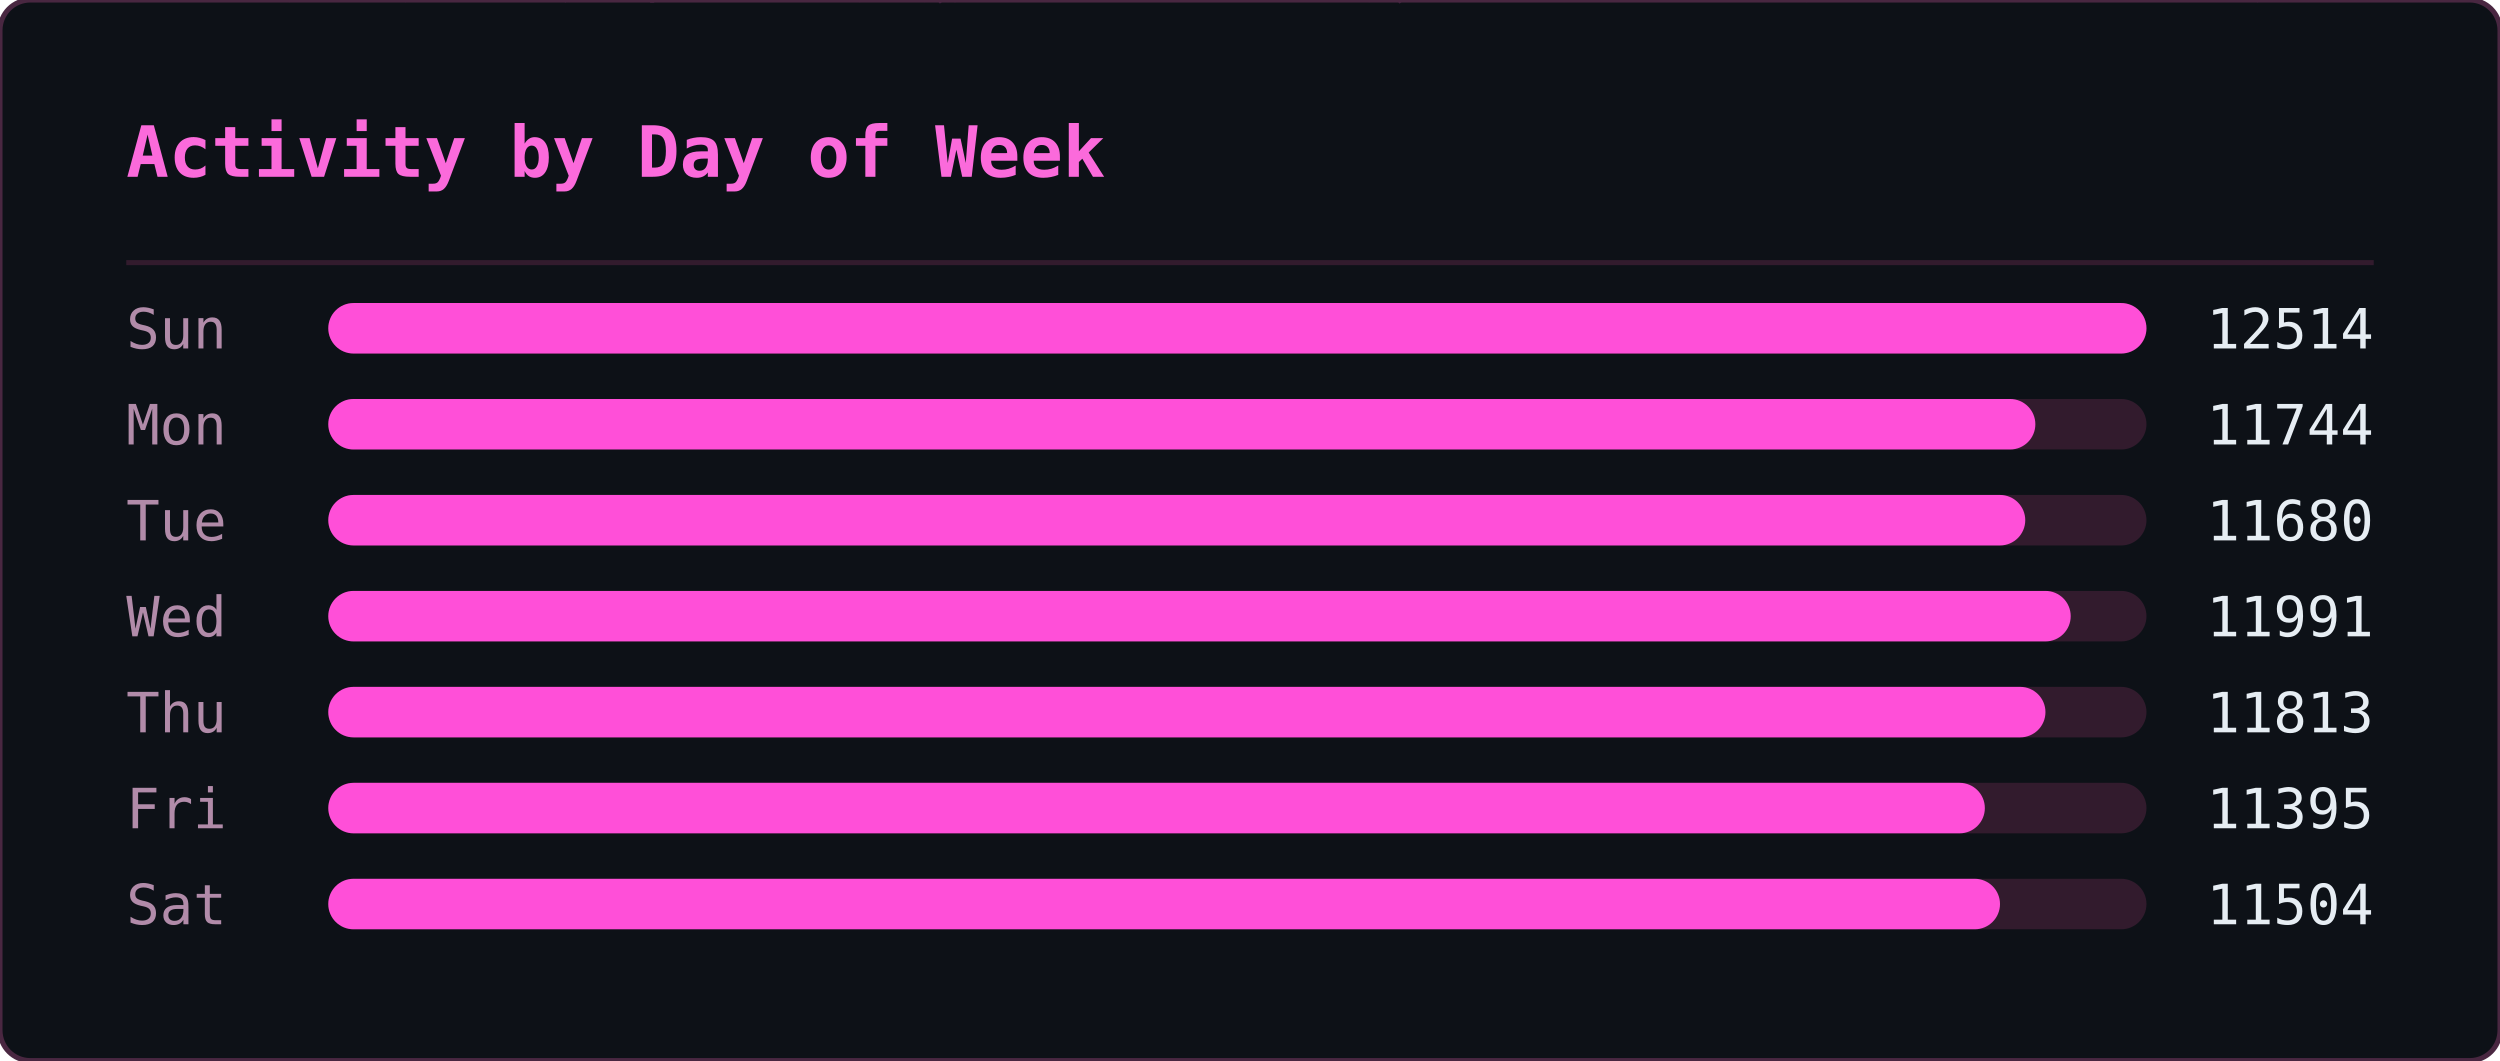
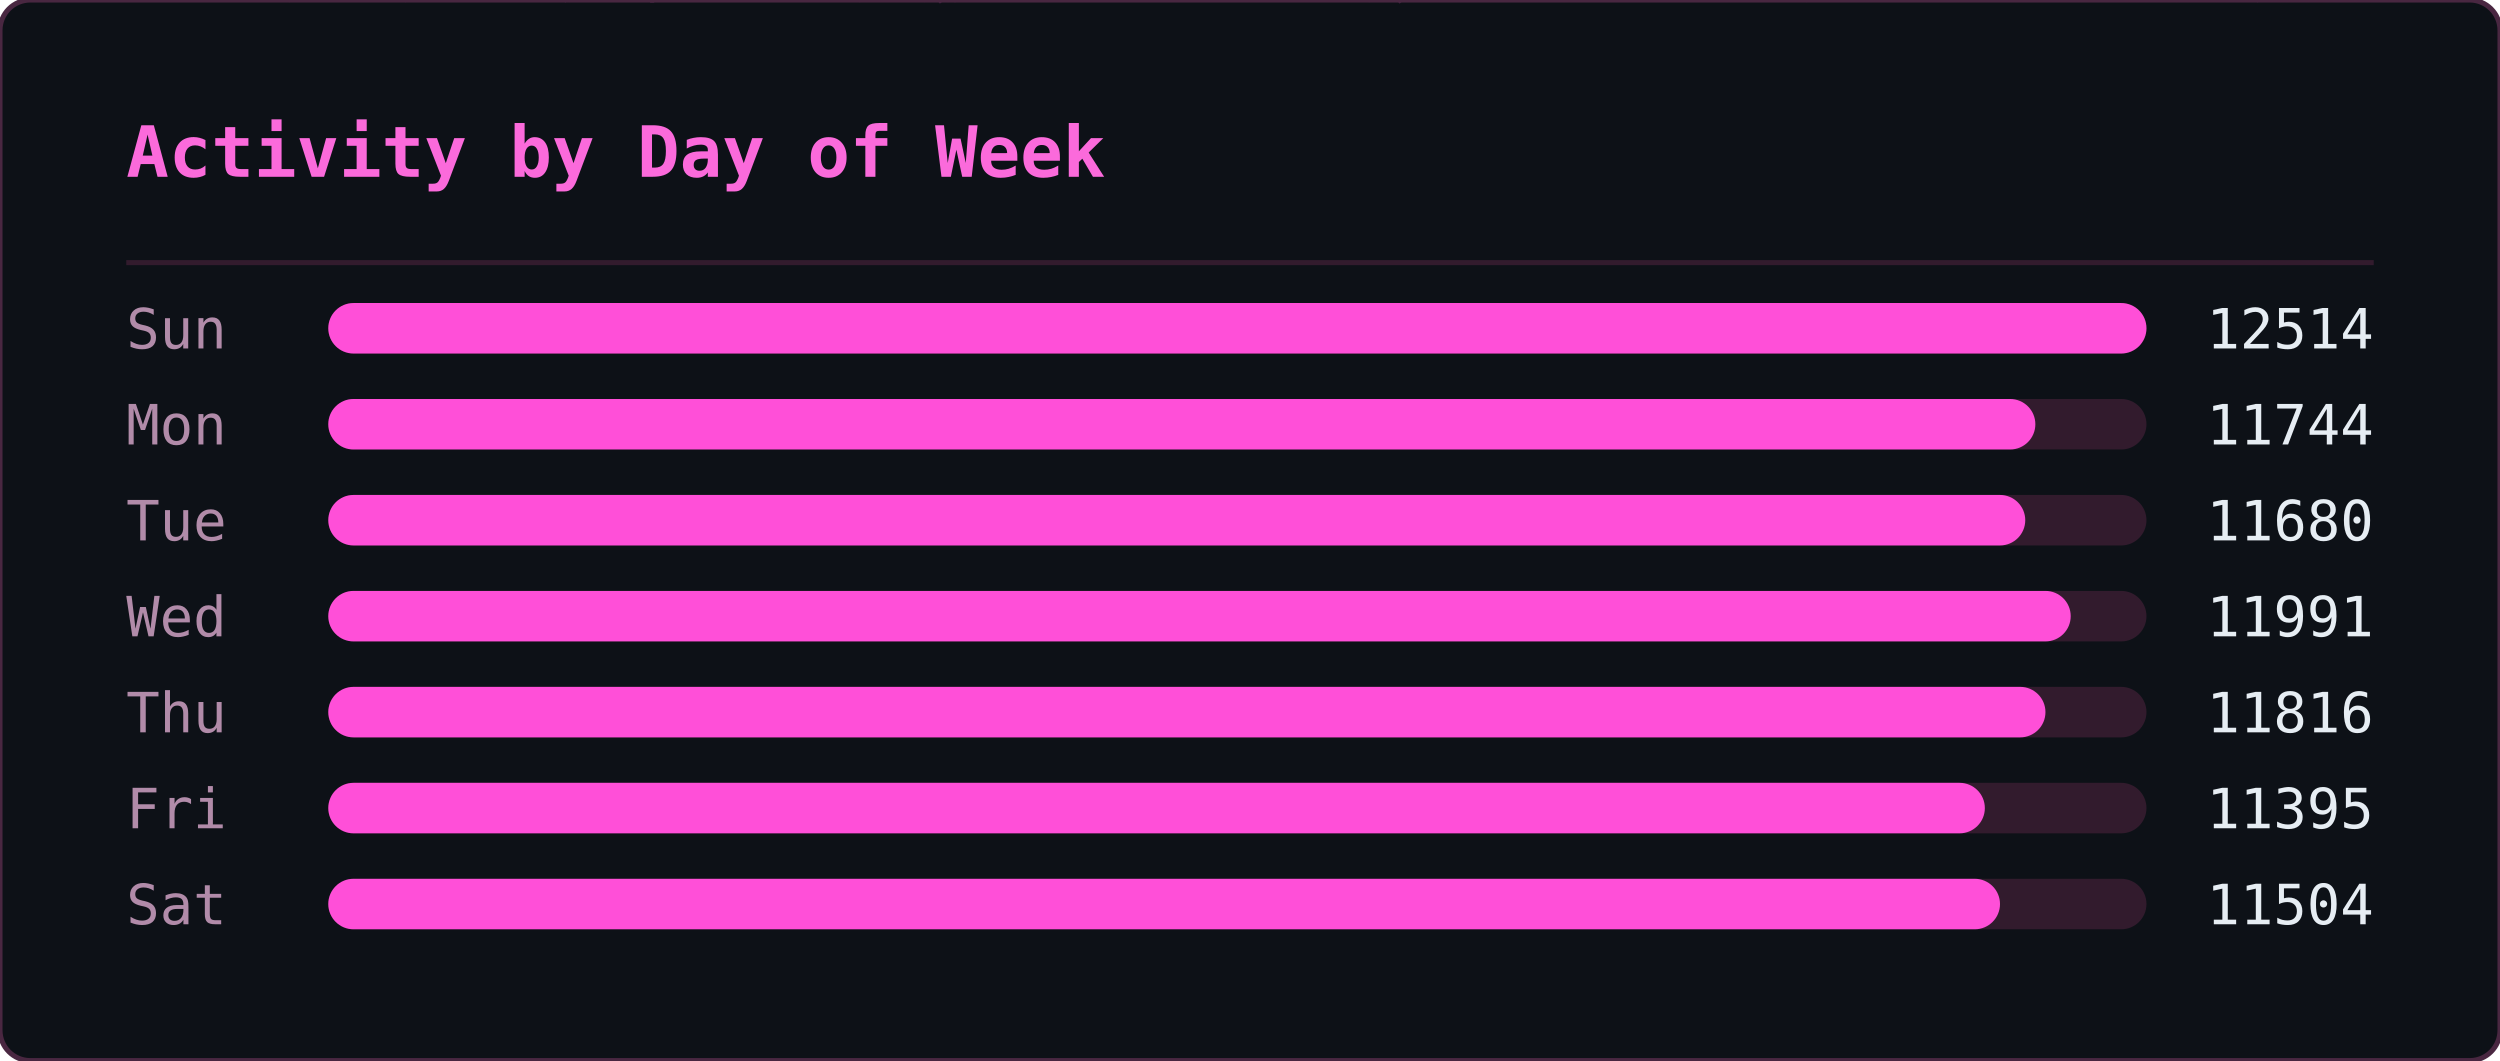
<svg xmlns="http://www.w3.org/2000/svg" width="495" height="210" viewBox="0 0 495 210">
  <defs>
    <clipPath id="ghm-clip">
      <rect width="495" height="210" rx="6" />
    </clipPath>
  </defs>
  <rect width="495" height="210" rx="6" fill="#0d1117" />
  <g clip-path="url(#ghm-clip)">
    <g opacity="0.22" font-family="monospace" font-size="12">
      <style>@keyframes ghm3{from{transform:translateY(-46px)}to{transform:translateY(224px)}}@keyframes ghm4{from{transform:translateY(-60px)}to{transform:translateY(224px)}}@keyframes ghm5{from{transform:translateY(-74px)}to{transform:translateY(224px)}}@keyframes ghm6{from{transform:translateY(-88px)}to{transform:translateY(224px)}}</style>
      <g fill="#ff4fd8" style="animation:ghm5 1.57s linear -0.90s infinite">
        <text x="476">ﾇ</text>
        <text x="476" y="-14" opacity=".83">ｽ</text>
        <text x="476" y="-28" opacity=".67">ｩ</text>
        <text x="476" y="-42" opacity=".5">ﾍ</text>
        <text x="476" y="-56" opacity=".33">ﾕ</text>
        <text x="476" y="-70" opacity=".17">0</text>
      </g>
      <g fill="#ff4fd8" style="animation:ghm5 2.57s linear -0.67s infinite">
        <text x="444">ﾓ</text>
        <text x="444" y="-14" opacity=".83">ｱ</text>
        <text x="444" y="-28" opacity=".67">ｿ</text>
        <text x="444" y="-42" opacity=".5">ｭ</text>
        <text x="444" y="-56" opacity=".33">ﾅ</text>
        <text x="444" y="-70" opacity=".17">ﾑ</text>
      </g>
      <g fill="#ff4fd8" style="animation:ghm5 2.51s linear -1.71s infinite">
        <text x="440">ﾋ</text>
        <text x="440" y="-14" opacity=".83">9</text>
        <text x="440" y="-28" opacity=".67">ﾁ</text>
        <text x="440" y="-42" opacity=".5">ｭ</text>
        <text x="440" y="-56" opacity=".33">ｸ</text>
        <text x="440" y="-70" opacity=".17">7</text>
      </g>
      <g fill="#ff4fd8" style="animation:ghm4 1.66s linear -0.21s infinite">
        <text x="442">ｵ</text>
        <text x="442" y="-14" opacity=".8">ｹ</text>
        <text x="442" y="-28" opacity=".6">ﾄ</text>
        <text x="442" y="-42" opacity=".4">ﾖ</text>
        <text x="442" y="-56" opacity=".2">ﾀ</text>
      </g>
      <g fill="#ff4fd8" style="animation:ghm4 2.92s linear -0.26s infinite">
        <text x="110">ｧ</text>
        <text x="110" y="-14" opacity=".8">ﾃ</text>
        <text x="110" y="-28" opacity=".6">ｻ</text>
        <text x="110" y="-42" opacity=".4">0</text>
        <text x="110" y="-56" opacity=".2">ﾁ</text>
      </g>
      <g fill="#ff4fd8" style="animation:ghm4 1.75s linear -0.48s infinite">
        <text x="353">ﾁ</text>
        <text x="353" y="-14" opacity=".8">ﾉ</text>
        <text x="353" y="-28" opacity=".6">ｶ</text>
        <text x="353" y="-42" opacity=".4">ｶ</text>
        <text x="353" y="-56" opacity=".2">ﾄ</text>
      </g>
      <g fill="#ff4fd8" style="animation:ghm6 2.64s linear -1.35s infinite">
        <text x="88">ﾉ</text>
        <text x="88" y="-14" opacity=".86">ﾉ</text>
        <text x="88" y="-28" opacity=".71">ﾖ</text>
        <text x="88" y="-42" opacity=".57">0</text>
        <text x="88" y="-56" opacity=".43">ﾙ</text>
        <text x="88" y="-70" opacity=".29">1</text>
        <text x="88" y="-84" opacity=".14">ﾓ</text>
      </g>
      <g fill="#ff4fd8" style="animation:ghm5 2.42s linear -1.66s infinite">
        <text x="307">ﾔ</text>
        <text x="307" y="-14" opacity=".83">ﾘ</text>
        <text x="307" y="-28" opacity=".67">ﾀ</text>
        <text x="307" y="-42" opacity=".5">ｬ</text>
        <text x="307" y="-56" opacity=".33">4</text>
        <text x="307" y="-70" opacity=".17">ｧ</text>
      </g>
      <g fill="#ff4fd8" style="animation:ghm4 2.46s linear -1.82s infinite">
        <text x="96">ｭ</text>
        <text x="96" y="-14" opacity=".8">ｲ</text>
        <text x="96" y="-28" opacity=".6">ﾝ</text>
        <text x="96" y="-42" opacity=".4">ﾖ</text>
        <text x="96" y="-56" opacity=".2">ｶ</text>
      </g>
      <g fill="#ff4fd8" style="animation:ghm4 3.04s linear -1.71s infinite">
        <text x="429">ｸ</text>
        <text x="429" y="-14" opacity=".8">ﾎ</text>
        <text x="429" y="-28" opacity=".6">ﾆ</text>
        <text x="429" y="-42" opacity=".4">ｶ</text>
        <text x="429" y="-56" opacity=".2">ｫ</text>
      </g>
      <g fill="#ff4fd8" style="animation:ghm3 2.55s linear -1.75s infinite">
        <text x="181">ﾌ</text>
        <text x="181" y="-14" opacity=".75">ﾆ</text>
        <text x="181" y="-28" opacity=".5">ﾍ</text>
        <text x="181" y="-42" opacity=".25">5</text>
      </g>
      <g fill="#ff4fd8" style="animation:ghm4 1.59s linear -0.66s infinite">
        <text x="71">3</text>
        <text x="71" y="-14" opacity=".8">ｽ</text>
        <text x="71" y="-28" opacity=".6">ｼ</text>
        <text x="71" y="-42" opacity=".4">ﾍ</text>
        <text x="71" y="-56" opacity=".2">ﾚ</text>
      </g>
      <g fill="#ff4fd8" style="animation:ghm5 3.02s linear -0.47s infinite">
        <text x="55">ｳ</text>
        <text x="55" y="-14" opacity=".83">ﾔ</text>
        <text x="55" y="-28" opacity=".67">ﾃ</text>
        <text x="55" y="-42" opacity=".5">ｵ</text>
        <text x="55" y="-56" opacity=".33">ｫ</text>
        <text x="55" y="-70" opacity=".17">ﾃ</text>
      </g>
      <g fill="#ff4fd8" style="animation:ghm5 2.28s linear -1.06s infinite">
        <text x="258">2</text>
        <text x="258" y="-14" opacity=".83">ｪ</text>
        <text x="258" y="-28" opacity=".67">ｽ</text>
        <text x="258" y="-42" opacity=".5">ﾖ</text>
        <text x="258" y="-56" opacity=".33">ｯ</text>
        <text x="258" y="-70" opacity=".17">1</text>
      </g>
      <g fill="#ff4fd8" style="animation:ghm3 2.93s linear -1.39s infinite">
        <text x="189">7</text>
        <text x="189" y="-14" opacity=".75">ｯ</text>
        <text x="189" y="-28" opacity=".5">ﾈ</text>
        <text x="189" y="-42" opacity=".25">ﾈ</text>
      </g>
      <g fill="#ff4fd8" style="animation:ghm4 2.11s linear -1.67s infinite">
        <text x="394">1</text>
        <text x="394" y="-14" opacity=".8">ﾜ</text>
        <text x="394" y="-28" opacity=".6">ﾚ</text>
        <text x="394" y="-42" opacity=".4">ｵ</text>
        <text x="394" y="-56" opacity=".2">ﾂ</text>
      </g>
      <g fill="#ff4fd8" style="animation:ghm6 3.13s linear -1.31s infinite">
        <text x="275">ﾗ</text>
        <text x="275" y="-14" opacity=".86">3</text>
        <text x="275" y="-28" opacity=".71">ﾔ</text>
        <text x="275" y="-42" opacity=".57">6</text>
        <text x="275" y="-56" opacity=".43">ﾆ</text>
        <text x="275" y="-70" opacity=".29">ｯ</text>
        <text x="275" y="-84" opacity=".14">ﾗ</text>
      </g>
      <g fill="#ff4fd8" style="animation:ghm6 2.90s linear -2.08s infinite">
        <text x="445">ｦ</text>
        <text x="445" y="-14" opacity=".86">ｪ</text>
        <text x="445" y="-28" opacity=".71">8</text>
        <text x="445" y="-42" opacity=".57">ﾕ</text>
        <text x="445" y="-56" opacity=".43">0</text>
        <text x="445" y="-70" opacity=".29">ﾎ</text>
        <text x="445" y="-84" opacity=".14">ﾃ</text>
      </g>
      <g fill="#ff4fd8" style="animation:ghm3 2.29s linear -1.19s infinite">
        <text x="275">ｯ</text>
        <text x="275" y="-14" opacity=".75">ﾝ</text>
        <text x="275" y="-28" opacity=".5">ｧ</text>
        <text x="275" y="-42" opacity=".25">ﾝ</text>
      </g>
      <g fill="#ff4fd8" style="animation:ghm5 1.52s linear -1.15s infinite">
        <text x="186">ｷ</text>
        <text x="186" y="-14" opacity=".83">ﾊ</text>
        <text x="186" y="-28" opacity=".67">ﾀ</text>
        <text x="186" y="-42" opacity=".5">ﾔ</text>
        <text x="186" y="-56" opacity=".33">ｹ</text>
        <text x="186" y="-70" opacity=".17">ﾔ</text>
      </g>
      <g fill="#ff4fd8" style="animation:ghm6 3.11s linear -1.21s infinite">
        <text x="126">ﾈ</text>
        <text x="126" y="-14" opacity=".86">ｪ</text>
        <text x="126" y="-28" opacity=".71">ﾘ</text>
        <text x="126" y="-42" opacity=".57">ｮ</text>
        <text x="126" y="-56" opacity=".43">ﾇ</text>
        <text x="126" y="-70" opacity=".29">ﾎ</text>
        <text x="126" y="-84" opacity=".14">ｸ</text>
      </g>
      <g fill="#ff4fd8" style="animation:ghm5 1.79s linear -0.77s infinite">
        <text x="78">ｳ</text>
        <text x="78" y="-14" opacity=".83">ﾝ</text>
        <text x="78" y="-28" opacity=".67">4</text>
        <text x="78" y="-42" opacity=".5">ｻ</text>
        <text x="78" y="-56" opacity=".33">ｿ</text>
        <text x="78" y="-70" opacity=".17">ｨ</text>
      </g>
      <g fill="#ff4fd8" style="animation:ghm3 2.50s linear -1.19s infinite">
        <text x="345">2</text>
        <text x="345" y="-14" opacity=".75">ﾆ</text>
        <text x="345" y="-28" opacity=".5">ｱ</text>
        <text x="345" y="-42" opacity=".25">ｸ</text>
      </g>
      <g fill="#ff4fd8" style="animation:ghm4 1.86s linear -0.41s infinite">
        <text x="51">ﾚ</text>
        <text x="51" y="-14" opacity=".8">ｱ</text>
        <text x="51" y="-28" opacity=".6">ｱ</text>
        <text x="51" y="-42" opacity=".4">ﾐ</text>
        <text x="51" y="-56" opacity=".2">7</text>
      </g>
      <g fill="#ff4fd8" style="animation:ghm3 2.49s linear -2.01s infinite">
        <text x="356">ﾋ</text>
        <text x="356" y="-14" opacity=".75">ﾂ</text>
        <text x="356" y="-28" opacity=".5">ﾃ</text>
        <text x="356" y="-42" opacity=".25">ｦ</text>
      </g>
      <g fill="#ff4fd8" style="animation:ghm4 2.99s linear -0.82s infinite">
        <text x="185">ﾔ</text>
        <text x="185" y="-14" opacity=".8">ｿ</text>
        <text x="185" y="-28" opacity=".6">ｱ</text>
        <text x="185" y="-42" opacity=".4">ｼ</text>
        <text x="185" y="-56" opacity=".2">ｷ</text>
      </g>
      <g fill="#ff4fd8" style="animation:ghm6 1.89s linear -0.51s infinite">
        <text x="472">ｽ</text>
        <text x="472" y="-14" opacity=".86">ﾍ</text>
        <text x="472" y="-28" opacity=".71">ｧ</text>
        <text x="472" y="-42" opacity=".57">ﾃ</text>
        <text x="472" y="-56" opacity=".43">ｯ</text>
        <text x="472" y="-70" opacity=".29">ﾈ</text>
        <text x="472" y="-84" opacity=".14">ﾐ</text>
      </g>
      <g fill="#ff4fd8" style="animation:ghm5 1.72s linear -1.28s infinite">
        <text x="168">ｳ</text>
        <text x="168" y="-14" opacity=".83">ﾝ</text>
        <text x="168" y="-28" opacity=".67">ｪ</text>
        <text x="168" y="-42" opacity=".5">ﾙ</text>
        <text x="168" y="-56" opacity=".33">ﾋ</text>
        <text x="168" y="-70" opacity=".17">ｶ</text>
      </g>
      <g fill="#ff4fd8" style="animation:ghm3 3.12s linear -1.67s infinite">
        <text x="81">ﾇ</text>
        <text x="81" y="-14" opacity=".75">ﾉ</text>
        <text x="81" y="-28" opacity=".5">ﾏ</text>
        <text x="81" y="-42" opacity=".25">ﾝ</text>
      </g>
      <g fill="#ff4fd8" style="animation:ghm6 2.99s linear -0.61s infinite">
        <text x="269">ｹ</text>
        <text x="269" y="-14" opacity=".86">ｨ</text>
        <text x="269" y="-28" opacity=".71">ｽ</text>
        <text x="269" y="-42" opacity=".57">ﾍ</text>
        <text x="269" y="-56" opacity=".43">ﾄ</text>
        <text x="269" y="-70" opacity=".29">ﾖ</text>
        <text x="269" y="-84" opacity=".14">3</text>
      </g>
      <g fill="#ff4fd8" style="animation:ghm5 2.65s linear -0.45s infinite">
        <text x="109">ﾏ</text>
        <text x="109" y="-14" opacity=".83">ﾍ</text>
        <text x="109" y="-28" opacity=".67">0</text>
        <text x="109" y="-42" opacity=".5">ﾛ</text>
        <text x="109" y="-56" opacity=".33">ｮ</text>
        <text x="109" y="-70" opacity=".17">ｫ</text>
      </g>
      <g fill="#ff4fd8" style="animation:ghm6 2.26s linear -0.51s infinite">
        <text x="184">ｯ</text>
        <text x="184" y="-14" opacity=".86">3</text>
        <text x="184" y="-28" opacity=".71">ｫ</text>
        <text x="184" y="-42" opacity=".57">ｻ</text>
        <text x="184" y="-56" opacity=".43">ﾓ</text>
        <text x="184" y="-70" opacity=".29">ｩ</text>
        <text x="184" y="-84" opacity=".14">2</text>
      </g>
      <g fill="#ff4fd8" style="animation:ghm6 1.89s linear -0.99s infinite">
        <text x="355">ﾔ</text>
        <text x="355" y="-14" opacity=".86">ｸ</text>
        <text x="355" y="-28" opacity=".71">ﾚ</text>
        <text x="355" y="-42" opacity=".57">ﾋ</text>
        <text x="355" y="-56" opacity=".43">ｷ</text>
        <text x="355" y="-70" opacity=".29">ﾃ</text>
        <text x="355" y="-84" opacity=".14">ｵ</text>
      </g>
      <g fill="#ff4fd8" style="animation:ghm4 1.79s linear -0.10s infinite">
        <text x="111">ｼ</text>
        <text x="111" y="-14" opacity=".8">ﾁ</text>
        <text x="111" y="-28" opacity=".6">ｯ</text>
        <text x="111" y="-42" opacity=".4">1</text>
        <text x="111" y="-56" opacity=".2">ｫ</text>
      </g>
      <g fill="#ff4fd8" style="animation:ghm5 2.21s linear -1.23s infinite">
        <text x="22">ﾎ</text>
        <text x="22" y="-14" opacity=".83">ﾏ</text>
        <text x="22" y="-28" opacity=".67">ｹ</text>
        <text x="22" y="-42" opacity=".5">ﾅ</text>
        <text x="22" y="-56" opacity=".33">ｭ</text>
        <text x="22" y="-70" opacity=".17">2</text>
      </g>
      <g fill="#ff4fd8" style="animation:ghm6 2.09s linear -1.27s infinite">
        <text x="342">ｭ</text>
        <text x="342" y="-14" opacity=".86">ﾐ</text>
        <text x="342" y="-28" opacity=".71">ｷ</text>
        <text x="342" y="-42" opacity=".57">ｱ</text>
        <text x="342" y="-56" opacity=".43">ﾒ</text>
        <text x="342" y="-70" opacity=".29">ｿ</text>
        <text x="342" y="-84" opacity=".14">ｴ</text>
      </g>
      <g fill="#ff4fd8" style="animation:ghm5 1.63s linear -0.77s infinite">
        <text x="351">ﾆ</text>
        <text x="351" y="-14" opacity=".83">ｫ</text>
        <text x="351" y="-28" opacity=".67">ｬ</text>
        <text x="351" y="-42" opacity=".5">ﾇ</text>
        <text x="351" y="-56" opacity=".33">ｫ</text>
        <text x="351" y="-70" opacity=".17">1</text>
      </g>
      <g fill="#ff4fd8" style="animation:ghm5 2.48s linear -0.01s infinite">
        <text x="196">9</text>
        <text x="196" y="-14" opacity=".83">ｨ</text>
        <text x="196" y="-28" opacity=".67">ﾉ</text>
        <text x="196" y="-42" opacity=".5">ｸ</text>
        <text x="196" y="-56" opacity=".33">ﾋ</text>
        <text x="196" y="-70" opacity=".17">ｦ</text>
      </g>
    </g>
  </g>
  <rect width="495" height="210" rx="6" fill="none" stroke="#492741" stroke-width="1" />
  <text x="25" y="35" font-family="monospace" font-size="14" font-weight="600" fill="#fb6adb">Activity by Day of Week</text>
  <line x1="25" y1="52" x2="470" y2="52" stroke="#321b2d" stroke-width="1" />
  <text x="25" y="69" font-family="monospace" font-size="11" fill="#b18ba9">Sun</text>
  <rect x="65" y="60" width="360" height="10" rx="5" fill="#321b2d" />
  <rect x="65" y="60" width="360" height="10" rx="5" fill="#ff4fd8" />
  <text x="470" y="69" text-anchor="end" font-family="monospace" font-size="11" fill="#e6edf3">12514</text>
  <text x="25" y="88" font-family="monospace" font-size="11" fill="#b18ba9">Mon</text>
  <rect x="65" y="79" width="360" height="10" rx="5" fill="#321b2d" />
  <rect x="65" y="79" width="338" height="10" rx="5" fill="#ff4fd8" />
  <text x="470" y="88" text-anchor="end" font-family="monospace" font-size="11" fill="#e6edf3">11744</text>
  <text x="25" y="107" font-family="monospace" font-size="11" fill="#b18ba9">Tue</text>
  <rect x="65" y="98" width="360" height="10" rx="5" fill="#321b2d" />
  <rect x="65" y="98" width="336" height="10" rx="5" fill="#ff4fd8" />
  <text x="470" y="107" text-anchor="end" font-family="monospace" font-size="11" fill="#e6edf3">11680</text>
  <text x="25" y="126" font-family="monospace" font-size="11" fill="#b18ba9">Wed</text>
  <rect x="65" y="117" width="360" height="10" rx="5" fill="#321b2d" />
  <rect x="65" y="117" width="345" height="10" rx="5" fill="#ff4fd8" />
  <text x="470" y="126" text-anchor="end" font-family="monospace" font-size="11" fill="#e6edf3">11991</text>
  <text x="25" y="145" font-family="monospace" font-size="11" fill="#b18ba9">Thu</text>
  <rect x="65" y="136" width="360" height="10" rx="5" fill="#321b2d" />
  <rect x="65" y="136" width="340" height="10" rx="5" fill="#ff4fd8" />
-   <text x="470" y="145" text-anchor="end" font-family="monospace" font-size="11" fill="#e6edf3">11813</text>
+   <text x="470" y="145" text-anchor="end" font-family="monospace" font-size="11" fill="#e6edf3">11816</text>
  <text x="25" y="164" font-family="monospace" font-size="11" fill="#b18ba9">Fri</text>
  <rect x="65" y="155" width="360" height="10" rx="5" fill="#321b2d" />
  <rect x="65" y="155" width="328" height="10" rx="5" fill="#ff4fd8" />
  <text x="470" y="164" text-anchor="end" font-family="monospace" font-size="11" fill="#e6edf3">11395</text>
  <text x="25" y="183" font-family="monospace" font-size="11" fill="#b18ba9">Sat</text>
  <rect x="65" y="174" width="360" height="10" rx="5" fill="#321b2d" />
  <rect x="65" y="174" width="331" height="10" rx="5" fill="#ff4fd8" />
  <text x="470" y="183" text-anchor="end" font-family="monospace" font-size="11" fill="#e6edf3">11504</text>
</svg>
